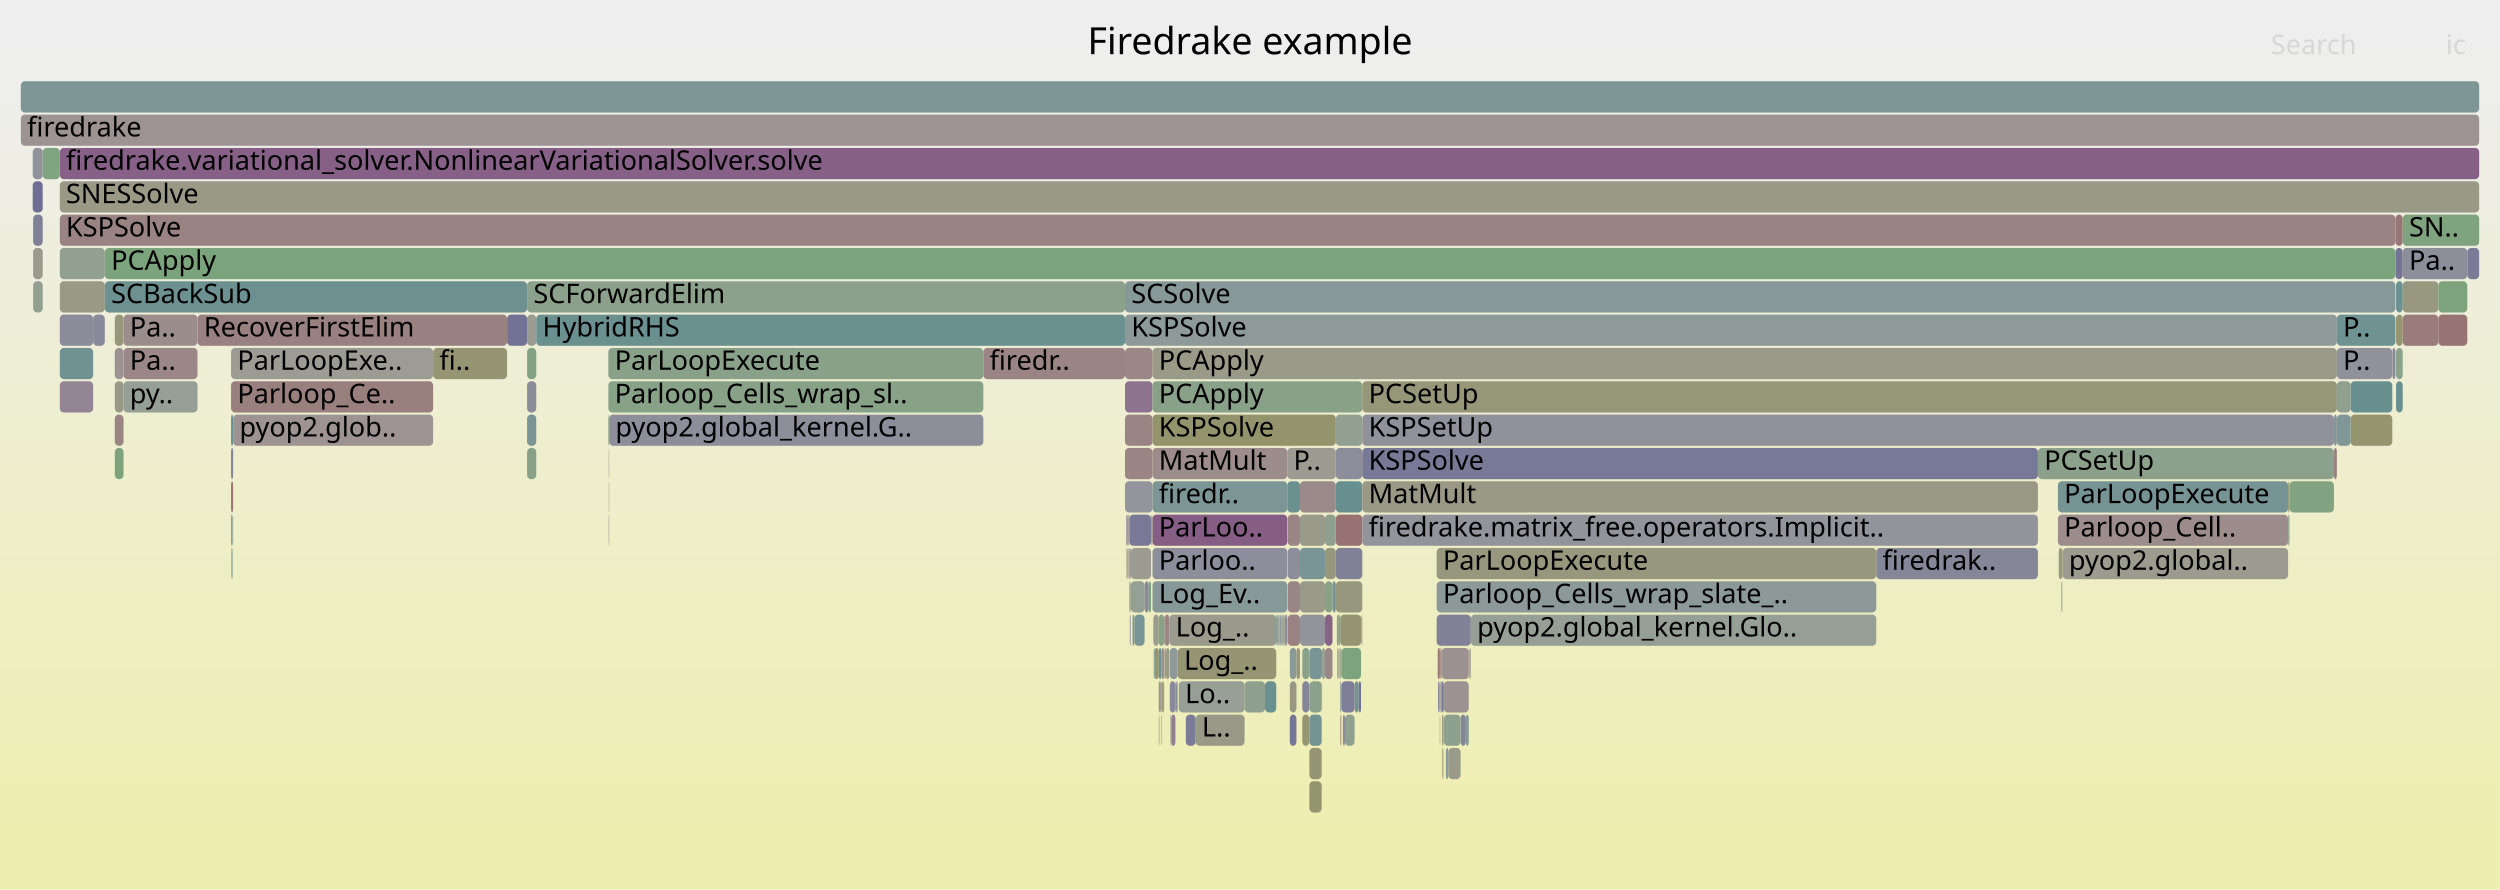
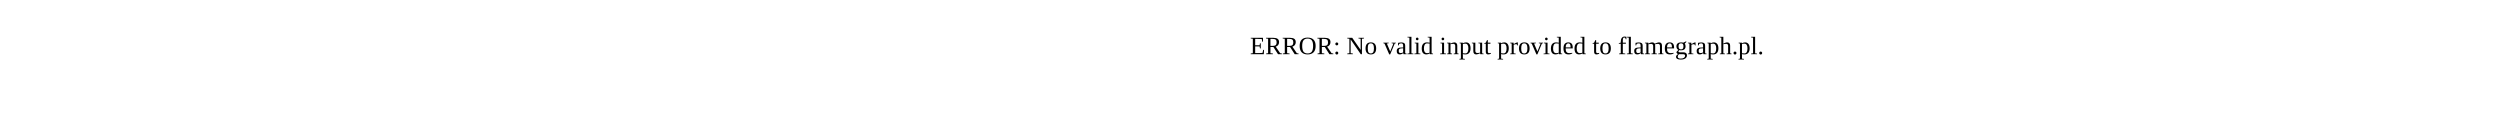
- <svg xmlns="http://www.w3.org/2000/svg" version="1.1" width="1200" height="427" viewBox="0 0 1200 427">
-   <defs>
-     <linearGradient id="background" y1="0" y2="1" x1="0" x2="0">
-       <stop stop-color="#eeeeee" offset="5%" />
-       <stop stop-color="#eeeeb0" offset="95%" />
-     </linearGradient>
-   </defs>
-   <style type="text/css">
- 	text { font-family:Verdana; font-size:13px; fill:rgb(0,0,0); }
- 	#search, #ignorecase { opacity:0.1; cursor:pointer; }
- 	#search:hover, #search.show, #ignorecase:hover, #ignorecase.show { opacity:1; }
- 	#subtitle { text-anchor:middle; font-color:rgb(160,160,160); }
- 	#title { text-anchor:middle; font-size:18px}
- 	#unzoom { cursor:pointer; }
- 	#frames &gt; *:hover { stroke:black; stroke-width:0.5; cursor:pointer; }
- 	.hide { display:none; }
- 	.parent { opacity:0.5; }
- </style>
-   <rect x="0.0" y="0" width="1200.0" height="427.0" fill="url(#background)" />
-   <text id="title" x="600.00" y="26">Firedrake example</text>
-   <text id="details" x="10.00" y="409"> </text>
-   <text id="unzoom" x="10.00" y="26" class="hide">Reset Zoom</text>
-   <text id="search" x="1090.00" y="26">Search</text>
-   <text id="ignorecase" x="1174.00" y="26">ic</text>
-   <text id="matched" x="1090.00" y="409"> </text>
-   <g id="frames">
-     <g>
-       <rect x="1128.3" y="199" width="20.0" height="15.0" fill="rgb(148.526,148.526,112.085)" rx="2" ry="2" />
-       <text x="1131.25" y="209.5" />
-     </g>
-     <g>
-       <rect x="643.8" y="327" width="0.1" height="15.0" fill="rgb(126.703,149.886,149.886)" rx="2" ry="2" />
-       <text x="646.80" y="337.5" />
-     </g>
-     <g>
-       <rect x="553.2" y="167" width="568.5" height="15.0" fill="rgb(153.714,153.714,137.23)" rx="2" ry="2" />
-       <text x="556.20" y="177.5">PCApply</text>
-     </g>
-     <g>
-       <rect x="551.4" y="279" width="1.1" height="15.0" fill="rgb(125.242,163.333,125.242)" rx="2" ry="2" />
-       <text x="554.42" y="289.5" />
-     </g>
-     <g>
-       <rect x="292.0" y="199" width="0.4" height="15.0" fill="rgb(133.619,161.969,133.619)" rx="2" ry="2" />
-       <text x="295.03" y="209.5" />
-     </g>
-     <g>
-       <rect x="701.1" y="343" width="2.5" height="15.0" fill="rgb(133.725,133.725,153.302)" rx="2" ry="2" />
-       <text x="704.09" y="353.5" />
-     </g>
-     <g>
-       <rect x="624.0" y="247" width="12.0" height="15.0" fill="rgb(153.934,153.934,138.298)" rx="2" ry="2" />
-       <text x="626.99" y="257.5" />
-     </g>
-     <g>
-       <rect x="542.1" y="279" width="0.6" height="15.0" fill="rgb(150.594,150.594,122.111)" rx="2" ry="2" />
-       <text x="545.15" y="289.5" />
-     </g>
-     <g>
-       <rect x="110.9" y="183" width="97.0" height="15.0" fill="rgb(153.938,126.861,126.861)" rx="2" ry="2" />
-       <text x="113.91" y="193.5">Parloop_Ce..</text>
-     </g>
-     <g>
-       <rect x="110.9" y="215" width="1.0" height="15.0" fill="rgb(131.278,131.278,152.828)" rx="2" ry="2" />
-       <text x="113.91" y="225.5" />
-     </g>
-     <g>
-       <rect x="1121.7" y="183" width="6.6" height="15.0" fill="rgb(143.781,160.315,143.781)" rx="2" ry="2" />
-       <text x="1124.66" y="193.5" />
-     </g>
-     <g>
-       <rect x="641.7" y="295" width="0.6" height="15.0" fill="rgb(156.539,146.802,146.802)" rx="2" ry="2" />
-       <text x="644.75" y="305.5" />
-     </g>
-     <g>
-       <rect x="642.5" y="311" width="0.3" height="15.0" fill="rgb(156.714,148.138,148.138)" rx="2" ry="2" />
-       <text x="645.55" y="321.5" />
-     </g>
-     <g>
-       <rect x="691.5" y="327" width="0.1" height="15.0" fill="rgb(141.926,160.617,141.926)" rx="2" ry="2" />
-       <text x="694.50" y="337.5" />
-     </g>
-     <g>
-       <rect x="540.0" y="151" width="581.7" height="15.0" fill="rgb(141.577,153.742,153.742)" rx="2" ry="2" />
-       <text x="543.03" y="161.5">KSPSolve</text>
-     </g>
-     <g>
-       <rect x="691.4" y="343" width="0.1" height="15.0" fill="rgb(154.251,129.258,129.258)" rx="2" ry="2" />
-       <text x="694.36" y="353.5" />
-     </g>
-     <g>
-       <rect x="573.9" y="343" width="23.5" height="15.0" fill="rgb(153.495,153.495,136.17)" rx="2" ry="2" />
-       <text x="576.91" y="353.5">L..</text>
-     </g>
-     <g>
-       <rect x="28.7" y="119" width="21.6" height="15.0" fill="rgb(145.35,160.059,145.35)" rx="2" ry="2" />
-       <text x="31.65" y="129.5" />
-     </g>
-     <g>
-       <rect x="561.3" y="295" width="51.3" height="15.0" fill="rgb(154.473,154.473,140.908)" rx="2" ry="2" />
-       <text x="564.31" y="305.5">Log_..</text>
-     </g>
-     <g>
-       <rect x="553.2" y="199" width="88.0" height="15.0" fill="rgb(147.609,147.609,107.643)" rx="2" ry="2" />
-       <text x="556.20" y="209.5">KSPSolve</text>
-     </g>
-     <g>
-       <rect x="565.3" y="311" width="47.3" height="15.0" fill="rgb(149.29,149.29,115.792)" rx="2" ry="2" />
-       <text x="568.34" y="321.5">Log_..</text>
-     </g>
-     <g>
-       <rect x="561.8" y="343" width="0.4" height="15.0" fill="rgb(148.011,159.626,148.011)" rx="2" ry="2" />
-       <text x="564.81" y="353.5" />
-     </g>
-     <g>
-       <rect x="628.5" y="359" width="5.9" height="15.0" fill="rgb(149.472,149.472,116.67)" rx="2" ry="2" />
-       <text x="631.50" y="369.5" />
-     </g>
-     <g>
-       <rect x="618.1" y="263" width="5.9" height="15.0" fill="rgb(141.326,141.326,154.773)" rx="2" ry="2" />
-       <text x="621.13" y="273.5" />
-     </g>
-     <g>
-       <rect x="618.1" y="247" width="5.9" height="15.0" fill="rgb(154.629,132.157,132.157)" rx="2" ry="2" />
-       <text x="621.13" y="257.5" />
-     </g>
-     <g>
-       <rect x="553.6" y="295" width="2.6" height="15.0" fill="rgb(154.959,154.959,143.263)" rx="2" ry="2" />
-       <text x="556.57" y="305.5" />
-     </g>
-     <g>
-       <rect x="472.0" y="167" width="68.0" height="15.0" fill="rgb(154.55,131.552,131.552)" rx="2" ry="2" />
-       <text x="474.97" y="177.5">firedr..</text>
-     </g>
-     <g>
-       <rect x="1149.8" y="119" width="3.5" height="15.0" fill="rgb(116.381,116.381,149.945)" rx="2" ry="2" />
-       <text x="1152.80" y="129.5" />
-     </g>
-     <g>
-       <rect x="989.4" y="279" width="0.2" height="15.0" fill="rgb(151.929,151.929,128.577)" rx="2" ry="2" />
-       <text x="992.41" y="289.5" />
-     </g>
-     <g>
-       <rect x="1150.1" y="151" width="3.2" height="15.0" fill="rgb(148.875,148.875,113.778)" rx="2" ry="2" />
-       <text x="1153.09" y="161.5" />
-     </g>
-     <g>
-       <rect x="253.0" y="215" width="4.4" height="15.0" fill="rgb(137.444,161.346,137.444)" rx="2" ry="2" />
-       <text x="256.04" y="225.5" />
-     </g>
-     <g>
-       <rect x="1099.0" y="231" width="21.3" height="15.0" fill="rgb(130.273,162.514,130.273)" rx="2" ry="2" />
-       <text x="1102.00" y="241.5" />
-     </g>
-     <g>
-       <rect x="641.2" y="247" width="12.7" height="15.0" fill="rgb(152.248,113.903,113.903)" rx="2" ry="2" />
-       <text x="644.21" y="257.5" />
-     </g>
-     <g>
-       <rect x="691.1" y="327" width="0.4" height="15.0" fill="rgb(156.407,145.789,145.789)" rx="2" ry="2" />
-       <text x="694.14" y="337.5" />
-     </g>
-     <g>
-       <rect x="540.0" y="183" width="13.2" height="15.0" fill="rgb(141.634,116.062,141.634)" rx="2" ry="2" />
-       <text x="543.03" y="193.5" />
-     </g>
-     <g>
-       <rect x="59.3" y="167" width="35.5" height="15.0" fill="rgb(155.03,135.226,135.226)" rx="2" ry="2" />
-       <text x="62.29" y="177.5">Pa..</text>
-     </g>
-     <g>
-       <rect x="636.0" y="311" width="3.6" height="15.0" fill="rgb(155.06,135.463,135.463)" rx="2" ry="2" />
-       <text x="638.99" y="321.5" />
-     </g>
-     <g>
-       <rect x="10.0" y="55" width="1180.0" height="15.0" fill="rgb(156.562,146.973,146.973)" rx="2" ry="2" />
-       <text x="13.00" y="65.5">firedrake</text>
-     </g>
-     <g>
-       <rect x="542.1" y="247" width="10.4" height="15.0" fill="rgb(120.948,120.948,150.829)" rx="2" ry="2" />
-       <text x="545.15" y="257.5" />
-     </g>
-     <g>
-       <rect x="55.1" y="183" width="4.2" height="15.0" fill="rgb(153.159,153.159,134.54)" rx="2" ry="2" />
-       <text x="58.10" y="193.5" />
-     </g>
-     <g>
-       <rect x="653.9" y="199" width="466.4" height="15.0" fill="rgb(144.98,144.98,155.48)" rx="2" ry="2" />
-       <text x="656.93" y="209.5">KSPSetUp</text>
-     </g>
-     <g>
-       <rect x="634.4" y="327" width="0.2" height="15.0" fill="rgb(148.76,148.76,113.224)" rx="2" ry="2" />
-       <text x="637.45" y="337.5" />
-     </g>
-     <g>
-       <rect x="553.2" y="279" width="64.7" height="15.0" fill="rgb(135.153,152.077,152.077)" rx="2" ry="2" />
-       <text x="556.20" y="289.5">Log_Ev..</text>
-     </g>
-     <g>
-       <rect x="110.9" y="167" width="97.0" height="15.0" fill="rgb(155.92,155.92,147.92)" rx="2" ry="2" />
-       <text x="113.91" y="177.5">ParLoopExe..</text>
-     </g>
-     <g>
-       <rect x="641.9" y="311" width="0.4" height="15.0" fill="rgb(151.502,151.502,126.508)" rx="2" ry="2" />
-       <text x="644.88" y="321.5" />
-     </g>
-     <g>
-       <rect x="540.7" y="263" width="0.4" height="15.0" fill="rgb(150.649,150.649,122.376)" rx="2" ry="2" />
-       <text x="543.71" y="273.5" />
-     </g>
-     <g>
-       <rect x="900.6" y="263" width="77.6" height="15.0" fill="rgb(134.181,134.181,153.39)" rx="2" ry="2" />
-       <text x="903.59" y="273.5">firedrak..</text>
-     </g>
-     <g>
-       <rect x="618.1" y="279" width="5.9" height="15.0" fill="rgb(154.918,134.374,134.374)" rx="2" ry="2" />
-       <text x="621.13" y="289.5" />
-     </g>
-     <g>
-       <rect x="557.5" y="327" width="0.3" height="15.0" fill="rgb(147.938,147.938,109.236)" rx="2" ry="2" />
-       <text x="560.47" y="337.5" />
-     </g>
-     <g>
-       <rect x="1149.8" y="103" width="3.5" height="15.0" fill="rgb(152.832,118.376,118.376)" rx="2" ry="2" />
-       <text x="1152.80" y="113.5" />
-     </g>
-     <g>
-       <rect x="692.8" y="343" width="0.2" height="15.0" fill="rgb(150.814,139.585,150.814)" rx="2" ry="2" />
-       <text x="695.81" y="353.5" />
-     </g>
-     <g>
-       <rect x="542.1" y="263" width="0.7" height="15.0" fill="rgb(137.158,137.158,153.966)" rx="2" ry="2" />
-       <text x="545.15" y="273.5" />
-     </g>
-     <g>
-       <rect x="616.6" y="295" width="0.1" height="15.0" fill="rgb(153.718,125.172,125.172)" rx="2" ry="2" />
-       <text x="619.59" y="305.5" />
-     </g>
-     <g>
-       <rect x="615.8" y="295" width="0.1" height="15.0" fill="rgb(153.512,123.59,123.59)" rx="2" ry="2" />
-       <text x="618.79" y="305.5" />
-     </g>
-     <g>
-       <rect x="110.9" y="247" width="0.7" height="15.0" fill="rgb(142.996,154.11,154.11)" rx="2" ry="2" />
-       <text x="113.91" y="257.5" />
-     </g>
-     <g>
-       <rect x="643.3" y="295" width="10.0" height="15.0" fill="rgb(149.048,149.048,114.618)" rx="2" ry="2" />
-       <text x="646.26" y="305.5" />
-     </g>
-     <g>
-       <rect x="614.5" y="295" width="0.6" height="15.0" fill="rgb(122.542,148.807,148.807)" rx="2" ry="2" />
-       <text x="617.46" y="305.5" />
-     </g>
-     <g>
-       <rect x="624.0" y="231" width="17.2" height="15.0" fill="rgb(155.328,137.514,137.514)" rx="2" ry="2" />
-       <text x="626.99" y="241.5" />
-     </g>
-     <g>
-       <rect x="689.6" y="263" width="211.0" height="15.0" fill="rgb(151.236,151.236,125.22)" rx="2" ry="2" />
-       <text x="692.59" y="273.5">ParLoopExecute</text>
-     </g>
-     <g>
-       <rect x="643.4" y="343" width="0.4" height="15.0" fill="rgb(152.942,119.226,119.226)" rx="2" ry="2" />
-       <text x="646.40" y="353.5" />
-     </g>
-     <g>
-       <rect x="55.1" y="215" width="4.2" height="15.0" fill="rgb(125.023,163.368,125.023)" rx="2" ry="2" />
-       <text x="58.10" y="225.5" />
-     </g>
-     <g>
-       <rect x="28.7" y="183" width="16.0" height="15.0" fill="rgb(148.179,132.834,148.179)" rx="2" ry="2" />
-       <text x="31.65" y="193.5" />
-     </g>
-     <g>
-       <rect x="612.6" y="295" width="0.7" height="15.0" fill="rgb(106.291,144.594,144.594)" rx="2" ry="2" />
-       <text x="615.60" y="305.5" />
-     </g>
-     <g>
-       <rect x="987.8" y="247" width="110.5" height="15.0" fill="rgb(155.647,139.964,139.964)" rx="2" ry="2" />
-       <text x="990.78" y="257.5">Parloop_Cell..</text>
-     </g>
-     <g>
-       <rect x="556.2" y="327" width="0.3" height="15.0" fill="rgb(136.688,161.469,136.688)" rx="2" ry="2" />
-       <text x="559.15" y="337.5" />
-     </g>
-     <g>
-       <rect x="705.7" y="311" width="0.2" height="15.0" fill="rgb(130.822,162.424,130.822)" rx="2" ry="2" />
-       <text x="708.69" y="321.5" />
-     </g>
-     <g>
-       <rect x="650.2" y="327" width="2.0" height="15.0" fill="rgb(115.102,146.878,146.878)" rx="2" ry="2" />
-       <text x="653.25" y="337.5" />
-     </g>
-     <g>
-       <rect x="28.7" y="135" width="21.6" height="15.0" fill="rgb(152.662,152.662,132.133)" rx="2" ry="2" />
-       <text x="31.65" y="145.5" />
-     </g>
-     <g>
-       <rect x="111.1" y="263" width="0.5" height="15.0" fill="rgb(105.773,144.46,144.46)" rx="2" ry="2" />
-       <text x="114.09" y="273.5" />
-     </g>
-     <g>
-       <rect x="653.9" y="247" width="324.3" height="15.0" fill="rgb(146.959,146.959,155.863)" rx="2" ry="2" />
-       <text x="656.93" y="257.5">firedrake.matrix_free.operators.Implicit..</text>
-     </g>
-     <g>
-       <rect x="691.0" y="343" width="0.1" height="15.0" fill="rgb(126.827,126.827,151.966)" rx="2" ry="2" />
-       <text x="694.00" y="353.5" />
-     </g>
-     <g>
-       <rect x="553.2" y="183" width="100.7" height="15.0" fill="rgb(137.493,161.338,137.493)" rx="2" ry="2" />
-       <text x="556.20" y="193.5">PCApply</text>
-     </g>
-     <g>
-       <rect x="1120.3" y="215" width="1.4" height="15.0" fill="rgb(154.229,129.086,129.086)" rx="2" ry="2" />
-       <text x="1123.29" y="225.5" />
-     </g>
-     <g>
-       <rect x="642.3" y="311" width="0.2" height="15.0" fill="rgb(129.928,162.57,129.928)" rx="2" ry="2" />
-       <text x="645.27" y="321.5" />
-     </g>
-     <g>
-       <rect x="10.0" y="39" width="1180.0" height="15.0" fill="rgb(124.722,149.372,149.372)" rx="2" ry="2" />
-       <text x="13.00" y="49.5" />
-     </g>
-     <g>
-       <rect x="542.8" y="263" width="9.7" height="15.0" fill="rgb(154.81,154.81,142.54)" rx="2" ry="2" />
-       <text x="545.85" y="273.5" />
-     </g>
-     <g>
-       <rect x="691.5" y="311" width="0.5" height="15.0" fill="rgb(155.314,137.408,137.408)" rx="2" ry="2" />
-       <text x="694.50" y="321.5" />
-     </g>
-     <g>
-       <rect x="619.1" y="311" width="3.2" height="15.0" fill="rgb(140.127,153.366,153.366)" rx="2" ry="2" />
-       <text x="622.06" y="321.5" />
-     </g>
-     <g>
-       <rect x="625.1" y="327" width="3.4" height="15.0" fill="rgb(132.764,132.764,153.116)" rx="2" ry="2" />
-       <text x="628.05" y="337.5" />
-     </g>
-     <g>
-       <rect x="562.2" y="343" width="2.0" height="15.0" fill="rgb(146.346,128.137,146.346)" rx="2" ry="2" />
-       <text x="565.19" y="353.5" />
-     </g>
-     <g>
-       <rect x="558.9" y="311" width="0.2" height="15.0" fill="rgb(148.167,148.167,110.346)" rx="2" ry="2" />
-       <text x="561.93" y="321.5" />
-     </g>
-     <g>
-       <rect x="556.2" y="295" width="2.6" height="15.0" fill="rgb(134.851,161.768,134.851)" rx="2" ry="2" />
-       <text x="559.15" y="305.5" />
-     </g>
-     <g>
-       <rect x="552.5" y="247" width="0.2" height="15.0" fill="rgb(139.159,109.721,139.159)" rx="2" ry="2" />
-       <text x="555.53" y="257.5" />
-     </g>
-     <g>
-       <rect x="292.0" y="167" width="180.0" height="15.0" fill="rgb(137.318,161.367,137.318)" rx="2" ry="2" />
-       <text x="295.03" y="177.5">ParLoopExecute</text>
-     </g>
-     <g>
-       <rect x="690.3" y="327" width="0.5" height="15.0" fill="rgb(122.141,122.141,151.06)" rx="2" ry="2" />
-       <text x="693.30" y="337.5" />
-     </g>
-     <g>
-       <rect x="111.6" y="247" width="0.2" height="15.0" fill="rgb(136.34,161.526,136.34)" rx="2" ry="2" />
-       <text x="114.62" y="257.5" />
-     </g>
-     <g>
-       <rect x="59.3" y="151" width="35.5" height="15.0" fill="rgb(155.806,141.182,141.182)" rx="2" ry="2" />
-       <text x="62.29" y="161.5">Pa..</text>
-     </g>
-     <g>
-       <rect x="28.7" y="103" width="1121.1" height="15.0" fill="rgb(154.428,130.611,130.611)" rx="2" ry="2" />
-       <text x="31.65" y="113.5">KSPSolve</text>
-     </g>
-     <g>
-       <rect x="558.3" y="327" width="0.5" height="15.0" fill="rgb(156.245,144.548,144.548)" rx="2" ry="2" />
-       <text x="561.34" y="337.5" />
-     </g>
-     <g>
-       <rect x="15.7" y="71" width="4.8" height="15.0" fill="rgb(145.999,145.999,155.677)" rx="2" ry="2" />
-       <text x="18.72" y="81.5" />
-     </g>
-     <g>
-       <rect x="292.2" y="247" width="0.2" height="15.0" fill="rgb(153.072,120.222,120.222)" rx="2" ry="2" />
-       <text x="295.24" y="257.5" />
-     </g>
-     <g>
-       <rect x="652.2" y="327" width="1.1" height="15.0" fill="rgb(113.808,113.808,149.447)" rx="2" ry="2" />
-       <text x="655.20" y="337.5" />
-     </g>
-     <g>
-       <rect x="554.2" y="311" width="2.0" height="15.0" fill="rgb(148.562,148.562,112.264)" rx="2" ry="2" />
-       <text x="557.21" y="321.5" />
-     </g>
-     <g>
-       <rect x="641.2" y="215" width="12.7" height="15.0" fill="rgb(139.635,139.635,154.445)" rx="2" ry="2" />
-       <text x="644.21" y="225.5" />
-     </g>
-     <g>
-       <rect x="15.9" y="119" width="4.6" height="15.0" fill="rgb(154.531,154.531,141.187)" rx="2" ry="2" />
-       <text x="18.86" y="129.5" />
-     </g>
-     <g>
-       <rect x="628.5" y="311" width="6.1" height="15.0" fill="rgb(122.087,148.689,148.689)" rx="2" ry="2" />
-       <text x="631.50" y="321.5" />
-     </g>
-     <g>
-       <rect x="111.8" y="247" width="0.1" height="15.0" fill="rgb(124.512,149.318,149.318)" rx="2" ry="2" />
-       <text x="114.81" y="257.5" />
-     </g>
-     <g>
-       <rect x="564.9" y="327" width="0.4" height="15.0" fill="rgb(144.126,160.259,144.126)" rx="2" ry="2" />
-       <text x="567.90" y="337.5" />
-     </g>
-     <g>
-       <rect x="692.3" y="359" width="0.5" height="15.0" fill="rgb(148.12,148.12,110.118)" rx="2" ry="2" />
-       <text x="695.32" y="369.5" />
-     </g>
-     <g>
-       <rect x="50.3" y="119" width="1099.5" height="15.0" fill="rgb(123.904,163.551,123.904)" rx="2" ry="2" />
-       <text x="53.34" y="129.5">PCApply</text>
-     </g>
-     <g>
-       <rect x="653.7" y="295" width="0.1" height="15.0" fill="rgb(155.22,136.69,136.69)" rx="2" ry="2" />
-       <text x="656.68" y="305.5" />
-     </g>
-     <g>
-       <rect x="1184.3" y="119" width="5.7" height="15.0" fill="rgb(122.831,122.831,151.193)" rx="2" ry="2" />
-       <text x="1187.29" y="129.5" />
-     </g>
-     <g>
-       <rect x="1170.4" y="151" width="13.9" height="15.0" fill="rgb(152.396,115.038,115.038)" rx="2" ry="2" />
-       <text x="1173.39" y="161.5" />
-     </g>
-     <g>
-       <rect x="614.3" y="295" width="0.2" height="15.0" fill="rgb(129.301,129.301,152.445)" rx="2" ry="2" />
-       <text x="617.33" y="305.5" />
-     </g>
-     <g>
-       <rect x="557.8" y="327" width="0.5" height="15.0" fill="rgb(147.641,147.641,107.8)" rx="2" ry="2" />
-       <text x="560.79" y="337.5" />
-     </g>
-     <g>
-       <rect x="556.2" y="343" width="0.1" height="15.0" fill="rgb(154.805,154.805,142.516)" rx="2" ry="2" />
-       <text x="559.15" y="353.5" />
-     </g>
-     <g>
-       <rect x="690.1" y="311" width="0.7" height="15.0" fill="rgb(152.758,117.811,117.811)" rx="2" ry="2" />
-       <text x="693.14" y="321.5" />
-     </g>
-     <g>
-       <rect x="636.0" y="279" width="3.6" height="15.0" fill="rgb(134.524,161.822,134.524)" rx="2" ry="2" />
-       <text x="638.99" y="289.5" />
-     </g>
-     <g>
-       <rect x="540.0" y="231" width="13.2" height="15.0" fill="rgb(147.599,147.599,155.987)" rx="2" ry="2" />
-       <text x="543.03" y="241.5" />
-     </g>
-     <g>
-       <rect x="690.8" y="311" width="0.7" height="15.0" fill="rgb(152.546,116.184,116.184)" rx="2" ry="2" />
-       <text x="693.79" y="321.5" />
-     </g>
-     <g>
-       <rect x="553.2" y="215" width="64.7" height="15.0" fill="rgb(155.642,139.923,139.923)" rx="2" ry="2" />
-       <text x="556.20" y="225.5">MatMult</text>
-     </g>
-     <g>
-       <rect x="1153.3" y="151" width="17.1" height="15.0" fill="rgb(153.503,123.523,123.523)" rx="2" ry="2" />
-       <text x="1156.32" y="161.5" />
-     </g>
-     <g>
-       <rect x="615.1" y="295" width="0.6" height="15.0" fill="rgb(141.619,141.619,154.829)" rx="2" ry="2" />
-       <text x="618.11" y="305.5" />
-     </g>
-     <g>
-       <rect x="253.0" y="151" width="4.4" height="15.0" fill="rgb(155.305,155.305,144.941)" rx="2" ry="2" />
-       <text x="256.04" y="161.5" />
-     </g>
-     <g>
-       <rect x="569.2" y="343" width="4.7" height="15.0" fill="rgb(123.275,123.275,151.279)" rx="2" ry="2" />
-       <text x="572.21" y="353.5" />
-     </g>
-     <g>
-       <rect x="556.3" y="343" width="0.2" height="15.0" fill="rgb(148.128,148.128,110.158)" rx="2" ry="2" />
-       <text x="559.31" y="353.5" />
-     </g>
-     <g>
-       <rect x="541.7" y="247" width="0.4" height="15.0" fill="rgb(115.179,146.898,146.898)" rx="2" ry="2" />
-       <text x="544.68" y="257.5" />
-     </g>
-     <g>
-       <rect x="553.8" y="311" width="0.4" height="15.0" fill="rgb(105.248,144.323,144.323)" rx="2" ry="2" />
-       <text x="556.83" y="321.5" />
-     </g>
-     <g>
-       <rect x="559.3" y="311" width="0.4" height="15.0" fill="rgb(104.685,144.178,144.178)" rx="2" ry="2" />
-       <text x="562.33" y="321.5" />
-     </g>
-     <g>
-       <rect x="253.0" y="167" width="4.4" height="15.0" fill="rgb(130.8,162.428,130.8)" rx="2" ry="2" />
-       <text x="256.04" y="177.5" />
-     </g>
-     <g>
-       <rect x="643.0" y="311" width="0.3" height="15.0" fill="rgb(109.224,145.354,145.354)" rx="2" ry="2" />
-       <text x="645.95" y="321.5" />
-     </g>
-     <g>
-       <rect x="643.3" y="327" width="0.5" height="15.0" fill="rgb(135.523,152.173,152.173)" rx="2" ry="2" />
-       <text x="646.26" y="337.5" />
-     </g>
-     <g>
-       <rect x="692.0" y="311" width="13.0" height="15.0" fill="rgb(156.352,145.362,145.362)" rx="2" ry="2" />
-       <text x="695.03" y="321.5" />
-     </g>
-     <g>
-       <rect x="553.2" y="231" width="64.7" height="15.0" fill="rgb(123.885,149.155,149.155)" rx="2" ry="2" />
-       <text x="556.20" y="241.5">firedr..</text>
-     </g>
-     <g>
-       <rect x="542.8" y="279" width="6.6" height="15.0" fill="rgb(148.049,159.62,148.049)" rx="2" ry="2" />
-       <text x="545.85" y="289.5" />
-     </g>
-     <g>
-       <rect x="625.1" y="311" width="3.4" height="15.0" fill="rgb(137.597,161.321,137.597)" rx="2" ry="2" />
-       <text x="628.05" y="321.5" />
-     </g>
-     <g>
-       <rect x="645.6" y="343" width="4.6" height="15.0" fill="rgb(142.596,160.508,142.596)" rx="2" ry="2" />
-       <text x="648.56" y="353.5" />
-     </g>
-     <g>
-       <rect x="28.7" y="87" width="1161.3" height="15.0" fill="rgb(152.827,152.827,132.932)" rx="2" ry="2" />
-       <text x="31.65" y="97.5">SNESSolve</text>
-     </g>
-     <g>
-       <rect x="540.6" y="247" width="0.5" height="15.0" fill="rgb(148.756,134.313,148.756)" rx="2" ry="2" />
-       <text x="543.58" y="257.5" />
-     </g>
-     <g>
-       <rect x="553.1" y="247" width="0.1" height="15.0" fill="rgb(123.661,163.59,123.661)" rx="2" ry="2" />
-       <text x="556.07" y="257.5" />
-     </g>
-     <g>
-       <rect x="55.1" y="151" width="4.2" height="15.0" fill="rgb(150.976,150.976,123.959)" rx="2" ry="2" />
-       <text x="58.10" y="161.5" />
-     </g>
-     <g>
-       <rect x="642.8" y="295" width="0.5" height="15.0" fill="rgb(133.539,133.539,153.266)" rx="2" ry="2" />
-       <text x="645.83" y="305.5" />
-     </g>
-     <g>
-       <rect x="557.5" y="343" width="0.1" height="15.0" fill="rgb(124.181,149.232,149.232)" rx="2" ry="2" />
-       <text x="560.47" y="353.5" />
-     </g>
-     <g>
-       <rect x="1148.3" y="167" width="0.2" height="15.0" fill="rgb(156.407,145.784,145.784)" rx="2" ry="2" />
-       <text x="1151.34" y="177.5" />
-     </g>
-     <g>
-       <rect x="565.8" y="327" width="31.6" height="15.0" fill="rgb(150.788,159.174,150.788)" rx="2" ry="2" />
-       <text x="568.84" y="337.5">Lo..</text>
-     </g>
-     <g>
-       <rect x="1121.7" y="199" width="6.6" height="15.0" fill="rgb(129.004,150.482,150.482)" rx="2" ry="2" />
-       <text x="1124.66" y="209.5" />
-     </g>
-     <g>
-       <rect x="544.5" y="295" width="4.9" height="15.0" fill="rgb(122.142,148.703,148.703)" rx="2" ry="2" />
-       <text x="547.52" y="305.5" />
-     </g>
-     <g>
-       <rect x="292.2" y="215" width="0.2" height="15.0" fill="rgb(155.78,140.976,140.976)" rx="2" ry="2" />
-       <text x="295.24" y="225.5" />
-     </g>
-     <g>
-       <rect x="628.5" y="343" width="5.9" height="15.0" fill="rgb(115.792,147.057,147.057)" rx="2" ry="2" />
-       <text x="631.50" y="353.5" />
-     </g>
-     <g>
-       <rect x="564.2" y="327" width="0.7" height="15.0" fill="rgb(127.949,127.949,152.184)" rx="2" ry="2" />
-       <text x="567.22" y="337.5" />
-     </g>
-     <g>
-       <rect x="693.1" y="343" width="8.0" height="15.0" fill="rgb(142.025,160.601,142.025)" rx="2" ry="2" />
-       <text x="696.12" y="353.5" />
-     </g>
-     <g>
-       <rect x="257.4" y="151" width="282.6" height="15.0" fill="rgb(105.811,144.47,144.47)" rx="2" ry="2" />
-       <text x="260.41" y="161.5">HybridRHS</text>
-     </g>
-     <g>
-       <rect x="618.1" y="295" width="5.9" height="15.0" fill="rgb(154.388,130.309,130.309)" rx="2" ry="2" />
-       <text x="621.13" y="305.5" />
-     </g>
-     <g>
-       <rect x="690.8" y="327" width="0.3" height="15.0" fill="rgb(125.306,163.322,125.306)" rx="2" ry="2" />
-       <text x="693.79" y="337.5" />
-     </g>
-     <g>
-       <rect x="653.9" y="183" width="467.8" height="15.0" fill="rgb(150.27,150.27,120.538)" rx="2" ry="2" />
-       <text x="656.93" y="193.5">PCSetUp</text>
-     </g>
-     <g>
-       <rect x="641.2" y="263" width="12.7" height="15.0" fill="rgb(128.976,128.976,152.382)" rx="2" ry="2" />
-       <text x="644.21" y="273.5" />
-     </g>
-     <g>
-       <rect x="619.1" y="327" width="3.2" height="15.0" fill="rgb(152.358,152.358,130.658)" rx="2" ry="2" />
-       <text x="622.06" y="337.5" />
-     </g>
-     <g>
-       <rect x="540.0" y="135" width="609.8" height="15.0" fill="rgb(134.739,151.969,151.969)" rx="2" ry="2" />
-       <text x="543.03" y="145.5">SCSolve</text>
-     </g>
-     <g>
-       <rect x="553.2" y="263" width="64.7" height="15.0" fill="rgb(141.024,141.024,154.714)" rx="2" ry="2" />
-       <text x="556.20" y="273.5">Parloo..</text>
-     </g>
-     <g>
-       <rect x="616.8" y="295" width="0.6" height="15.0" fill="rgb(147.337,130.677,147.337)" rx="2" ry="2" />
-       <text x="619.83" y="305.5" />
-     </g>
-     <g>
-       <rect x="553.2" y="247" width="64.7" height="15.0" fill="rgb(132.557,92.802,132.557)" rx="2" ry="2" />
-       <text x="556.20" y="257.5">ParLoo..</text>
-     </g>
-     <g>
-       <rect x="628.5" y="375" width="5.9" height="15.0" fill="rgb(148.283,148.283,110.909)" rx="2" ry="2" />
-       <text x="631.50" y="385.5" />
-     </g>
-     <g>
-       <rect x="540.0" y="215" width="13.2" height="15.0" fill="rgb(154.713,132.799,132.799)" rx="2" ry="2" />
-       <text x="543.03" y="225.5" />
-     </g>
-     <g>
-       <rect x="1153.3" y="135" width="17.1" height="15.0" fill="rgb(151.733,151.733,127.63)" rx="2" ry="2" />
-       <text x="1156.32" y="145.5" />
-     </g>
-     <g>
-       <rect x="703.6" y="343" width="1.4" height="15.0" fill="rgb(133.251,151.584,151.584)" rx="2" ry="2" />
-       <text x="706.61" y="353.5" />
-     </g>
-     <g>
-       <rect x="1153.3" y="103" width="36.7" height="15.0" fill="rgb(127.248,163.006,127.248)" rx="2" ry="2" />
-       <text x="1156.32" y="113.5">SN..</text>
-     </g>
-     <g>
-       <rect x="624.0" y="279" width="12.0" height="15.0" fill="rgb(154.11,154.11,139.148)" rx="2" ry="2" />
-       <text x="626.99" y="289.5" />
-     </g>
-     <g>
-       <rect x="643.3" y="311" width="0.6" height="15.0" fill="rgb(152.59,152.59,131.78)" rx="2" ry="2" />
-       <text x="646.26" y="321.5" />
-     </g>
-     <g>
-       <rect x="1170.4" y="135" width="13.9" height="15.0" fill="rgb(125.422,163.303,125.422)" rx="2" ry="2" />
-       <text x="1173.39" y="145.5" />
-     </g>
-     <g>
-       <rect x="705.4" y="311" width="0.1" height="15.0" fill="rgb(149.581,136.426,149.581)" rx="2" ry="2" />
-       <text x="708.37" y="321.5" />
-     </g>
-     <g>
-       <rect x="705.0" y="311" width="0.2" height="15.0" fill="rgb(146.556,146.556,155.785)" rx="2" ry="2" />
-       <text x="708.02" y="321.5" />
-     </g>
-     <g>
-       <rect x="292.2" y="231" width="0.2" height="15.0" fill="rgb(152.519,152.519,131.436)" rx="2" ry="2" />
-       <text x="295.24" y="241.5" />
-     </g>
-     <g>
-       <rect x="1098.3" y="247" width="0.6" height="15.0" fill="rgb(141.459,160.693,141.459)" rx="2" ry="2" />
-       <text x="1101.31" y="257.5" />
-     </g>
-     <g>
-       <rect x="44.7" y="151" width="5.6" height="15.0" fill="rgb(137.925,137.925,154.115)" rx="2" ry="2" />
-       <text x="47.67" y="161.5" />
-     </g>
-     <g>
-       <rect x="636.0" y="247" width="5.2" height="15.0" fill="rgb(142.924,160.454,142.924)" rx="2" ry="2" />
-       <text x="638.99" y="257.5" />
-     </g>
-     <g>
-       <rect x="615.7" y="295" width="0.1" height="15.0" fill="rgb(155.629,155.629,146.508)" rx="2" ry="2" />
-       <text x="618.67" y="305.5" />
-     </g>
-     <g>
-       <rect x="624.0" y="263" width="12.0" height="15.0" fill="rgb(121.913,148.644,148.644)" rx="2" ry="2" />
-       <text x="626.99" y="273.5" />
-     </g>
-     <g>
-       <rect x="557.5" y="311" width="1.3" height="15.0" fill="rgb(156.28,144.811,144.811)" rx="2" ry="2" />
-       <text x="560.47" y="321.5" />
-     </g>
-     <g>
-       <rect x="1153.3" y="119" width="31.0" height="15.0" fill="rgb(141.637,141.637,154.833)" rx="2" ry="2" />
-       <text x="1156.32" y="129.5">Pa..</text>
-     </g>
-     <g>
-       <rect x="622.3" y="311" width="1.7" height="15.0" fill="rgb(151.9,151.9,128.437)" rx="2" ry="2" />
-       <text x="625.31" y="321.5" />
-     </g>
-     <g>
-       <rect x="207.9" y="167" width="35.5" height="15.0" fill="rgb(149.382,149.382,116.236)" rx="2" ry="2" />
-       <text x="210.91" y="177.5">fi..</text>
-     </g>
-     <g>
-       <rect x="50.3" y="135" width="202.7" height="15.0" fill="rgb(108.757,145.233,145.233)" rx="2" ry="2" />
-       <text x="53.34" y="145.5">SCBackSub</text>
-     </g>
-     <g>
-       <rect x="552.7" y="247" width="0.1" height="15.0" fill="rgb(154.192,128.803,128.803)" rx="2" ry="2" />
-       <text x="555.67" y="257.5" />
-     </g>
-     <g>
-       <rect x="705.9" y="311" width="0.1" height="15.0" fill="rgb(130.329,130.329,152.644)" rx="2" ry="2" />
-       <text x="708.86" y="321.5" />
-     </g>
-     <g>
-       <rect x="1121.7" y="167" width="26.6" height="15.0" fill="rgb(144.515,144.515,155.39)" rx="2" ry="2" />
-       <text x="1124.66" y="177.5">P..</text>
-     </g>
-     <g>
-       <rect x="613.3" y="295" width="0.1" height="15.0" fill="rgb(105.671,144.433,144.433)" rx="2" ry="2" />
-       <text x="616.29" y="305.5" />
-     </g>
-     <g>
-       <rect x="15.7" y="87" width="4.8" height="15.0" fill="rgb(110.799,110.799,148.864)" rx="2" ry="2" />
-       <text x="18.72" y="97.5" />
-     </g>
-     <g>
-       <rect x="689.6" y="279" width="211.0" height="15.0" fill="rgb(140.619,153.494,153.494)" rx="2" ry="2" />
-       <text x="692.59" y="289.5">Parloop_Cells_wrap_slate_..</text>
-     </g>
-     <g>
-       <rect x="653.8" y="295" width="0.1" height="15.0" fill="rgb(155.622,139.769,139.769)" rx="2" ry="2" />
-       <text x="656.81" y="305.5" />
-     </g>
-     <g>
-       <rect x="1128.3" y="183" width="20.0" height="15.0" fill="rgb(104.36,144.093,144.093)" rx="2" ry="2" />
-       <text x="1131.25" y="193.5" />
-     </g>
-     <g>
-       <rect x="28.7" y="71" width="1161.3" height="15.0" fill="rgb(133.786,95.951,133.786)" rx="2" ry="2" />
-       <text x="31.65" y="81.5">firedrake.variational_solver.NonlinearVariationalSolver.solve</text>
-     </g>
-     <g>
-       <rect x="619.1" y="343" width="3.2" height="15.0" fill="rgb(116.902,116.902,150.046)" rx="2" ry="2" />
-       <text x="622.06" y="353.5" />
-     </g>
-     <g>
-       <rect x="641.2" y="231" width="12.7" height="15.0" fill="rgb(104.7,144.182,144.182)" rx="2" ry="2" />
-       <text x="644.21" y="241.5" />
-     </g>
-     <g>
-       <rect x="616.7" y="295" width="0.1" height="15.0" fill="rgb(131.423,131.423,152.856)" rx="2" ry="2" />
-       <text x="619.71" y="305.5" />
-     </g>
-     <g>
-       <rect x="978.2" y="215" width="142.1" height="15.0" fill="rgb(139.992,160.932,139.992)" rx="2" ry="2" />
-       <text x="981.21" y="225.5">PCSetUp</text>
-     </g>
-     <g>
-       <rect x="693.0" y="327" width="12.0" height="15.0" fill="rgb(156.415,145.852,145.852)" rx="2" ry="2" />
-       <text x="696.00" y="337.5" />
-     </g>
-     <g>
-       <rect x="705.2" y="311" width="0.2" height="15.0" fill="rgb(144.695,160.166,144.695)" rx="2" ry="2" />
-       <text x="708.19" y="321.5" />
-     </g>
-     <g>
-       <rect x="540.0" y="167" width="13.2" height="15.0" fill="rgb(155.01,135.08,135.08)" rx="2" ry="2" />
-       <text x="543.03" y="177.5" />
-     </g>
-     <g>
-       <rect x="15.9" y="103" width="4.6" height="15.0" fill="rgb(127.376,127.376,152.073)" rx="2" ry="2" />
-       <text x="18.86" y="113.5" />
-     </g>
-     <g>
-       <rect x="557.6" y="343" width="0.2" height="15.0" fill="rgb(142.511,142.511,155.002)" rx="2" ry="2" />
-       <text x="560.63" y="353.5" />
-     </g>
-     <g>
-       <rect x="541.1" y="247" width="0.6" height="15.0" fill="rgb(154.891,134.165,134.165)" rx="2" ry="2" />
-       <text x="544.11" y="257.5" />
-     </g>
-     <g>
-       <rect x="615.9" y="295" width="0.7" height="15.0" fill="rgb(133.104,162.053,133.104)" rx="2" ry="2" />
-       <text x="618.92" y="305.5" />
-     </g>
-     <g>
-       <rect x="989.6" y="279" width="0.3" height="15.0" fill="rgb(144.224,160.243,144.224)" rx="2" ry="2" />
-       <text x="992.60" y="289.5" />
-     </g>
-     <g>
-       <rect x="607.2" y="327" width="5.4" height="15.0" fill="rgb(105.715,144.445,144.445)" rx="2" ry="2" />
-       <text x="610.17" y="337.5" />
-     </g>
-     <g>
-       <rect x="695.2" y="359" width="5.9" height="15.0" fill="rgb(154.051,154.051,138.863)" rx="2" ry="2" />
-       <text x="698.18" y="369.5" />
-     </g>
-     <g>
-       <rect x="561.5" y="327" width="2.7" height="15.0" fill="rgb(136.938,136.938,153.924)" rx="2" ry="2" />
-       <text x="564.51" y="337.5" />
-     </g>
-     <g>
-       <rect x="1150.1" y="167" width="3.2" height="15.0" fill="rgb(138.561,161.165,138.561)" rx="2" ry="2" />
-       <text x="1153.09" y="177.5" />
-     </g>
-     <g>
-       <rect x="292.0" y="183" width="180.0" height="15.0" fill="rgb(134.63,161.804,134.63)" rx="2" ry="2" />
-       <text x="295.03" y="193.5">Parloop_Cells_wrap_sl..</text>
-     </g>
-     <g>
-       <rect x="543.6" y="295" width="0.9" height="15.0" fill="rgb(126.632,149.867,149.867)" rx="2" ry="2" />
-       <text x="546.56" y="305.5" />
-     </g>
-     <g>
-       <rect x="628.5" y="327" width="5.9" height="15.0" fill="rgb(138.857,161.116,138.857)" rx="2" ry="2" />
-       <text x="631.50" y="337.5" />
-     </g>
-     <g>
-       <rect x="641.2" y="199" width="12.7" height="15.0" fill="rgb(146.013,159.951,146.013)" rx="2" ry="2" />
-       <text x="644.21" y="209.5" />
-     </g>
-     <g>
-       <rect x="549.4" y="279" width="2.0" height="15.0" fill="rgb(139.323,139.323,154.385)" rx="2" ry="2" />
-       <text x="552.42" y="289.5" />
-     </g>
-     <g>
-       <rect x="253.0" y="135" width="287.0" height="15.0" fill="rgb(139.005,161.092,139.005)" rx="2" ry="2" />
-       <text x="256.04" y="145.5">SCForwardElim</text>
-     </g>
-     <g>
-       <rect x="597.4" y="327" width="9.8" height="15.0" fill="rgb(142.968,160.447,142.968)" rx="2" ry="2" />
-       <text x="600.42" y="337.5" />
-     </g>
-     <g>
-       <rect x="617.9" y="215" width="23.3" height="15.0" fill="rgb(155.401,155.401,145.405)" rx="2" ry="2" />
-       <text x="620.88" y="225.5">P..</text>
-     </g>
-     <g>
-       <rect x="1121.7" y="151" width="28.1" height="15.0" fill="rgb(111.139,145.851,145.851)" rx="2" ry="2" />
-       <text x="1124.66" y="161.5">P..</text>
-     </g>
-     <g>
-       <rect x="15.9" y="135" width="4.6" height="15.0" fill="rgb(146.123,159.933,146.123)" rx="2" ry="2" />
-       <text x="18.86" y="145.5" />
-     </g>
-     <g>
-       <rect x="653.4" y="295" width="0.1" height="15.0" fill="rgb(136.867,136.867,153.91)" rx="2" ry="2" />
-       <text x="656.41" y="305.5" />
-     </g>
-     <g>
-       <rect x="28.7" y="151" width="16.0" height="15.0" fill="rgb(139.069,139.069,154.336)" rx="2" ry="2" />
-       <text x="31.65" y="161.5" />
-     </g>
-     <g>
-       <rect x="989.9" y="263" width="0.2" height="15.0" fill="rgb(150.255,150.255,120.469)" rx="2" ry="2" />
-       <text x="992.91" y="273.5" />
-     </g>
-     <g>
-       <rect x="691.6" y="327" width="0.4" height="15.0" fill="rgb(136.009,136.009,153.744)" rx="2" ry="2" />
-       <text x="694.63" y="337.5" />
-     </g>
-     <g>
-       <rect x="557.0" y="327" width="0.5" height="15.0" fill="rgb(140.727,160.812,140.727)" rx="2" ry="2" />
-       <text x="560.03" y="337.5" />
-     </g>
-     <g>
-       <rect x="541.4" y="263" width="0.3" height="15.0" fill="rgb(155.788,141.038,141.038)" rx="2" ry="2" />
-       <text x="544.40" y="273.5" />
-     </g>
-     <g>
-       <rect x="110.9" y="231" width="1.0" height="15.0" fill="rgb(152.7,117.37,117.37)" rx="2" ry="2" />
-       <text x="113.91" y="241.5" />
-     </g>
-     <g>
-       <rect x="641.2" y="279" width="12.7" height="15.0" fill="rgb(151.323,151.323,125.642)" rx="2" ry="2" />
-       <text x="644.21" y="289.5" />
-     </g>
-     <g>
-       <rect x="542.7" y="279" width="0.1" height="15.0" fill="rgb(130.127,130.127,152.605)" rx="2" ry="2" />
-       <text x="545.71" y="289.5" />
-     </g>
-     <g>
-       <rect x="243.4" y="151" width="9.6" height="15.0" fill="rgb(113.792,113.792,149.444)" rx="2" ry="2" />
-       <text x="246.41" y="161.5" />
-     </g>
-     <g>
-       <rect x="634.6" y="311" width="1.4" height="15.0" fill="rgb(148.898,159.482,148.898)" rx="2" ry="2" />
-       <text x="637.61" y="321.5" />
-     </g>
-     <g>
-       <rect x="253.0" y="199" width="4.4" height="15.0" fill="rgb(123.278,148.998,148.998)" rx="2" ry="2" />
-       <text x="256.04" y="209.5" />
-     </g>
-     <g>
-       <rect x="614.2" y="295" width="0.1" height="15.0" fill="rgb(155.425,138.256,138.256)" rx="2" ry="2" />
-       <text x="617.21" y="305.5" />
-     </g>
-     <g>
-       <rect x="292.4" y="199" width="179.6" height="15.0" fill="rgb(142.34,142.34,154.969)" rx="2" ry="2" />
-       <text x="295.38" y="209.5">pyop2.global_kernel.G..</text>
-     </g>
-     <g>
-       <rect x="653.3" y="295" width="0.1" height="15.0" fill="rgb(150.276,138.208,150.276)" rx="2" ry="2" />
-       <text x="656.27" y="305.5" />
-     </g>
-     <g>
-       <rect x="636.0" y="263" width="5.2" height="15.0" fill="rgb(151.262,151.262,125.345)" rx="2" ry="2" />
-       <text x="638.99" y="273.5" />
-     </g>
-     <g>
-       <rect x="1120.3" y="199" width="1.4" height="15.0" fill="rgb(134.966,152.028,152.028)" rx="2" ry="2" />
-       <text x="1123.29" y="209.5" />
-     </g>
-     <g>
-       <rect x="556.2" y="311" width="1.3" height="15.0" fill="rgb(109.715,145.482,145.482)" rx="2" ry="2" />
-       <text x="559.15" y="321.5" />
-     </g>
-     <g>
-       <rect x="110.9" y="199" width="1.0" height="15.0" fill="rgb(106.104,144.545,144.545)" rx="2" ry="2" />
-       <text x="113.91" y="209.5" />
-     </g>
-     <g>
-       <rect x="990.1" y="263" width="108.2" height="15.0" fill="rgb(155.076,155.076,143.831)" rx="2" ry="2" />
-       <text x="993.06" y="273.5">pyop2.global..</text>
-     </g>
-     <g>
-       <rect x="689.6" y="295" width="16.4" height="15.0" fill="rgb(128.993,128.993,152.386)" rx="2" ry="2" />
-       <text x="692.59" y="305.5" />
-     </g>
-     <g>
-       <rect x="692.2" y="343" width="0.6" height="15.0" fill="rgb(148.595,148.595,112.42)" rx="2" ry="2" />
-       <text x="695.16" y="353.5" />
-     </g>
-     <g>
-       <rect x="624.0" y="295" width="12.0" height="15.0" fill="rgb(147.348,147.348,155.938)" rx="2" ry="2" />
-       <text x="626.99" y="305.5" />
-     </g>
-     <g>
-       <rect x="653.9" y="231" width="324.3" height="15.0" fill="rgb(152.805,152.805,132.826)" rx="2" ry="2" />
-       <text x="656.93" y="241.5">MatMult</text>
-     </g>
-     <g>
-       <rect x="542.3" y="295" width="0.4" height="15.0" fill="rgb(139.634,139.634,154.445)" rx="2" ry="2" />
-       <text x="545.29" y="305.5" />
-     </g>
-     <g>
-       <rect x="556.5" y="327" width="0.5" height="15.0" fill="rgb(134.747,98.414,134.747)" rx="2" ry="2" />
-       <text x="559.47" y="337.5" />
-     </g>
-     <g>
-       <rect x="643.9" y="311" width="9.4" height="15.0" fill="rgb(125.259,163.33,125.259)" rx="2" ry="2" />
-       <text x="646.93" y="321.5" />
-     </g>
-     <g>
-       <rect x="558.8" y="311" width="0.1" height="15.0" fill="rgb(156.518,146.639,146.639)" rx="2" ry="2" />
-       <text x="561.77" y="321.5" />
-     </g>
-     <g>
-       <rect x="636.0" y="295" width="3.6" height="15.0" fill="rgb(134.928,98.878,134.928)" rx="2" ry="2" />
-       <text x="638.99" y="305.5" />
-     </g>
-     <g>
-       <rect x="988.2" y="263" width="1.7" height="15.0" fill="rgb(151.514,151.514,126.566)" rx="2" ry="2" />
-       <text x="991.19" y="273.5" />
-     </g>
-     <g>
-       <rect x="642.3" y="295" width="0.5" height="15.0" fill="rgb(139.596,160.996,139.596)" rx="2" ry="2" />
-       <text x="645.27" y="305.5" />
-     </g>
-     <g>
-       <rect x="561.5" y="311" width="3.8" height="15.0" fill="rgb(141.745,153.786,153.786)" rx="2" ry="2" />
-       <text x="564.51" y="321.5" />
-     </g>
-     <g>
-       <rect x="558.8" y="295" width="0.3" height="15.0" fill="rgb(155.149,136.14,136.14)" rx="2" ry="2" />
-       <text x="561.77" y="305.5" />
-     </g>
-     <g>
-       <rect x="559.1" y="295" width="2.2" height="15.0" fill="rgb(154.894,134.19,134.19)" rx="2" ry="2" />
-       <text x="562.09" y="305.5" />
-     </g>
-     <g>
-       <rect x="625.1" y="343" width="3.4" height="15.0" fill="rgb(148.735,148.735,113.098)" rx="2" ry="2" />
-       <text x="628.05" y="353.5" />
-     </g>
-     <g>
-       <rect x="20.5" y="71" width="8.2" height="15.0" fill="rgb(127.691,162.934,127.691)" rx="2" ry="2" />
-       <text x="23.52" y="81.5" />
-     </g>
-     <g>
-       <rect x="643.9" y="327" width="6.3" height="15.0" fill="rgb(126.43,126.43,151.89)" rx="2" ry="2" />
-       <text x="646.93" y="337.5" />
-     </g>
-     <g>
-       <rect x="617.4" y="295" width="0.5" height="15.0" fill="rgb(116.022,116.022,149.875)" rx="2" ry="2" />
-       <text x="620.45" y="305.5" />
-     </g>
-     <g>
-       <rect x="617.9" y="231" width="6.1" height="15.0" fill="rgb(105.891,144.49,144.49)" rx="2" ry="2" />
-       <text x="620.88" y="241.5" />
-     </g>
-     <g>
-       <rect x="1150.1" y="135" width="3.2" height="15.0" fill="rgb(107.358,144.871,144.871)" rx="2" ry="2" />
-       <text x="1153.09" y="145.5" />
-     </g>
-     <g>
-       <rect x="111.9" y="199" width="96.0" height="15.0" fill="rgb(156.576,147.086,147.086)" rx="2" ry="2" />
-       <text x="114.93" y="209.5">pyop2.glob..</text>
-     </g>
-     <g>
-       <rect x="552.9" y="247" width="0.2" height="15.0" fill="rgb(151.168,151.168,124.89)" rx="2" ry="2" />
-       <text x="555.94" y="257.5" />
-     </g>
-     <g>
-       <rect x="94.8" y="151" width="148.6" height="15.0" fill="rgb(154.254,129.281,129.281)" rx="2" ry="2" />
-       <text x="97.82" y="161.5">RecoverFirstElim</text>
-     </g>
-     <g>
-       <rect x="1098.3" y="231" width="0.7" height="15.0" fill="rgb(147.87,147.87,108.908)" rx="2" ry="2" />
-       <text x="1101.31" y="241.5" />
-     </g>
-     <g>
-       <rect x="706.0" y="295" width="194.6" height="15.0" fill="rgb(148.991,159.467,148.991)" rx="2" ry="2" />
-       <text x="709.01" y="305.5">pyop2.global_kernel.Glo..</text>
-     </g>
-     <g>
-       <rect x="253.0" y="183" width="4.4" height="15.0" fill="rgb(139.209,139.209,154.363)" rx="2" ry="2" />
-       <text x="256.04" y="193.5" />
-     </g>
-     <g>
-       <rect x="541.1" y="263" width="0.3" height="15.0" fill="rgb(153.797,153.797,137.632)" rx="2" ry="2" />
-       <text x="544.11" y="273.5" />
-     </g>
-     <g>
-       <rect x="55.1" y="167" width="4.2" height="15.0" fill="rgb(156.382,145.593,145.593)" rx="2" ry="2" />
-       <text x="58.10" y="177.5" />
-     </g>
-     <g>
-       <rect x="613.5" y="295" width="0.7" height="15.0" fill="rgb(155.796,155.796,147.319)" rx="2" ry="2" />
-       <text x="616.54" y="305.5" />
-     </g>
-     <g>
-       <rect x="59.3" y="183" width="35.5" height="15.0" fill="rgb(149.95,159.311,149.95)" rx="2" ry="2" />
-       <text x="62.29" y="193.5">py..</text>
-     </g>
-     <g>
-       <rect x="694.0" y="359" width="1.2" height="15.0" fill="rgb(138.313,152.896,152.896)" rx="2" ry="2" />
-       <text x="696.97" y="369.5" />
-     </g>
-     <g>
-       <rect x="540.0" y="199" width="13.2" height="15.0" fill="rgb(154.602,131.949,131.949)" rx="2" ry="2" />
-       <text x="543.03" y="209.5" />
-     </g>
-     <g>
-       <rect x="644.6" y="343" width="1.0" height="15.0" fill="rgb(137.588,137.588,154.049)" rx="2" ry="2" />
-       <text x="647.61" y="353.5" />
-     </g>
-     <g>
-       <rect x="639.6" y="279" width="1.6" height="15.0" fill="rgb(118.7,147.811,147.811)" rx="2" ry="2" />
-       <text x="642.60" y="289.5" />
-     </g>
-     <g>
-       <rect x="28.7" y="167" width="16.0" height="15.0" fill="rgb(113.115,146.363,146.363)" rx="2" ry="2" />
-       <text x="31.65" y="177.5" />
-     </g>
-     <g>
-       <rect x="541.8" y="263" width="0.3" height="15.0" fill="rgb(153.599,153.599,136.673)" rx="2" ry="2" />
-       <text x="544.81" y="273.5" />
-     </g>
-     <g>
-       <rect x="987.8" y="231" width="110.5" height="15.0" fill="rgb(118.35,147.72,147.72)" rx="2" ry="2" />
-       <text x="990.78" y="241.5">ParLoopExecute</text>
-     </g>
-     <g>
-       <rect x="705.5" y="311" width="0.2" height="15.0" fill="rgb(152.561,116.304,116.304)" rx="2" ry="2" />
-       <text x="708.55" y="321.5" />
-     </g>
-     <g>
-       <rect x="1150.1" y="183" width="3.2" height="15.0" fill="rgb(104.097,144.025,144.025)" rx="2" ry="2" />
-       <text x="1153.09" y="193.5" />
-     </g>
-     <g>
-       <rect x="613.4" y="295" width="0.1" height="15.0" fill="rgb(146.961,155.138,155.138)" rx="2" ry="2" />
-       <text x="616.41" y="305.5" />
-     </g>
-     <g>
-       <rect x="653.9" y="215" width="324.3" height="15.0" fill="rgb(119.637,119.637,150.575)" rx="2" ry="2" />
-       <text x="656.93" y="225.5">KSPSolve</text>
-     </g>
-     <g>
-       <rect x="559.7" y="311" width="1.6" height="15.0" fill="rgb(152.932,152.932,133.437)" rx="2" ry="2" />
-       <text x="562.71" y="321.5" />
-     </g>
-     <g>
-       <rect x="1098.9" y="247" width="0.1" height="15.0" fill="rgb(133.732,151.708,151.708)" rx="2" ry="2" />
-       <text x="1101.85" y="257.5" />
-     </g>
-     <g>
-       <rect x="692.0" y="327" width="1.0" height="15.0" fill="rgb(120.692,120.692,150.779)" rx="2" ry="2" />
-       <text x="695.03" y="337.5" />
-     </g>
-     <g>
-       <rect x="55.1" y="199" width="4.2" height="15.0" fill="rgb(154.56,131.625,131.625)" rx="2" ry="2" />
-       <text x="58.10" y="209.5" />
-     </g>
-     <g>
-       <rect x="653.5" y="295" width="0.2" height="15.0" fill="rgb(128.427,150.333,150.333)" rx="2" ry="2" />
-       <text x="656.54" y="305.5" />
-     </g>
-     <g>
-       <rect x="552.8" y="247" width="0.1" height="15.0" fill="rgb(105.145,144.297,144.297)" rx="2" ry="2" />
-       <text x="555.81" y="257.5" />
-     </g>
-     <g>
-       <rect x="1148.5" y="167" width="1.3" height="15.0" fill="rgb(136.717,136.717,153.881)" rx="2" ry="2" />
-       <text x="1151.54" y="177.5" />
-     </g>
-   </g>
+ <svg xmlns="http://www.w3.org/2000/svg" version="1.1" width="1200" height="65" viewBox="0 0 1200 65">
+   <text x="600.00" y="26">ERROR: No valid input provided to flamegraph.pl.</text>
</svg>
